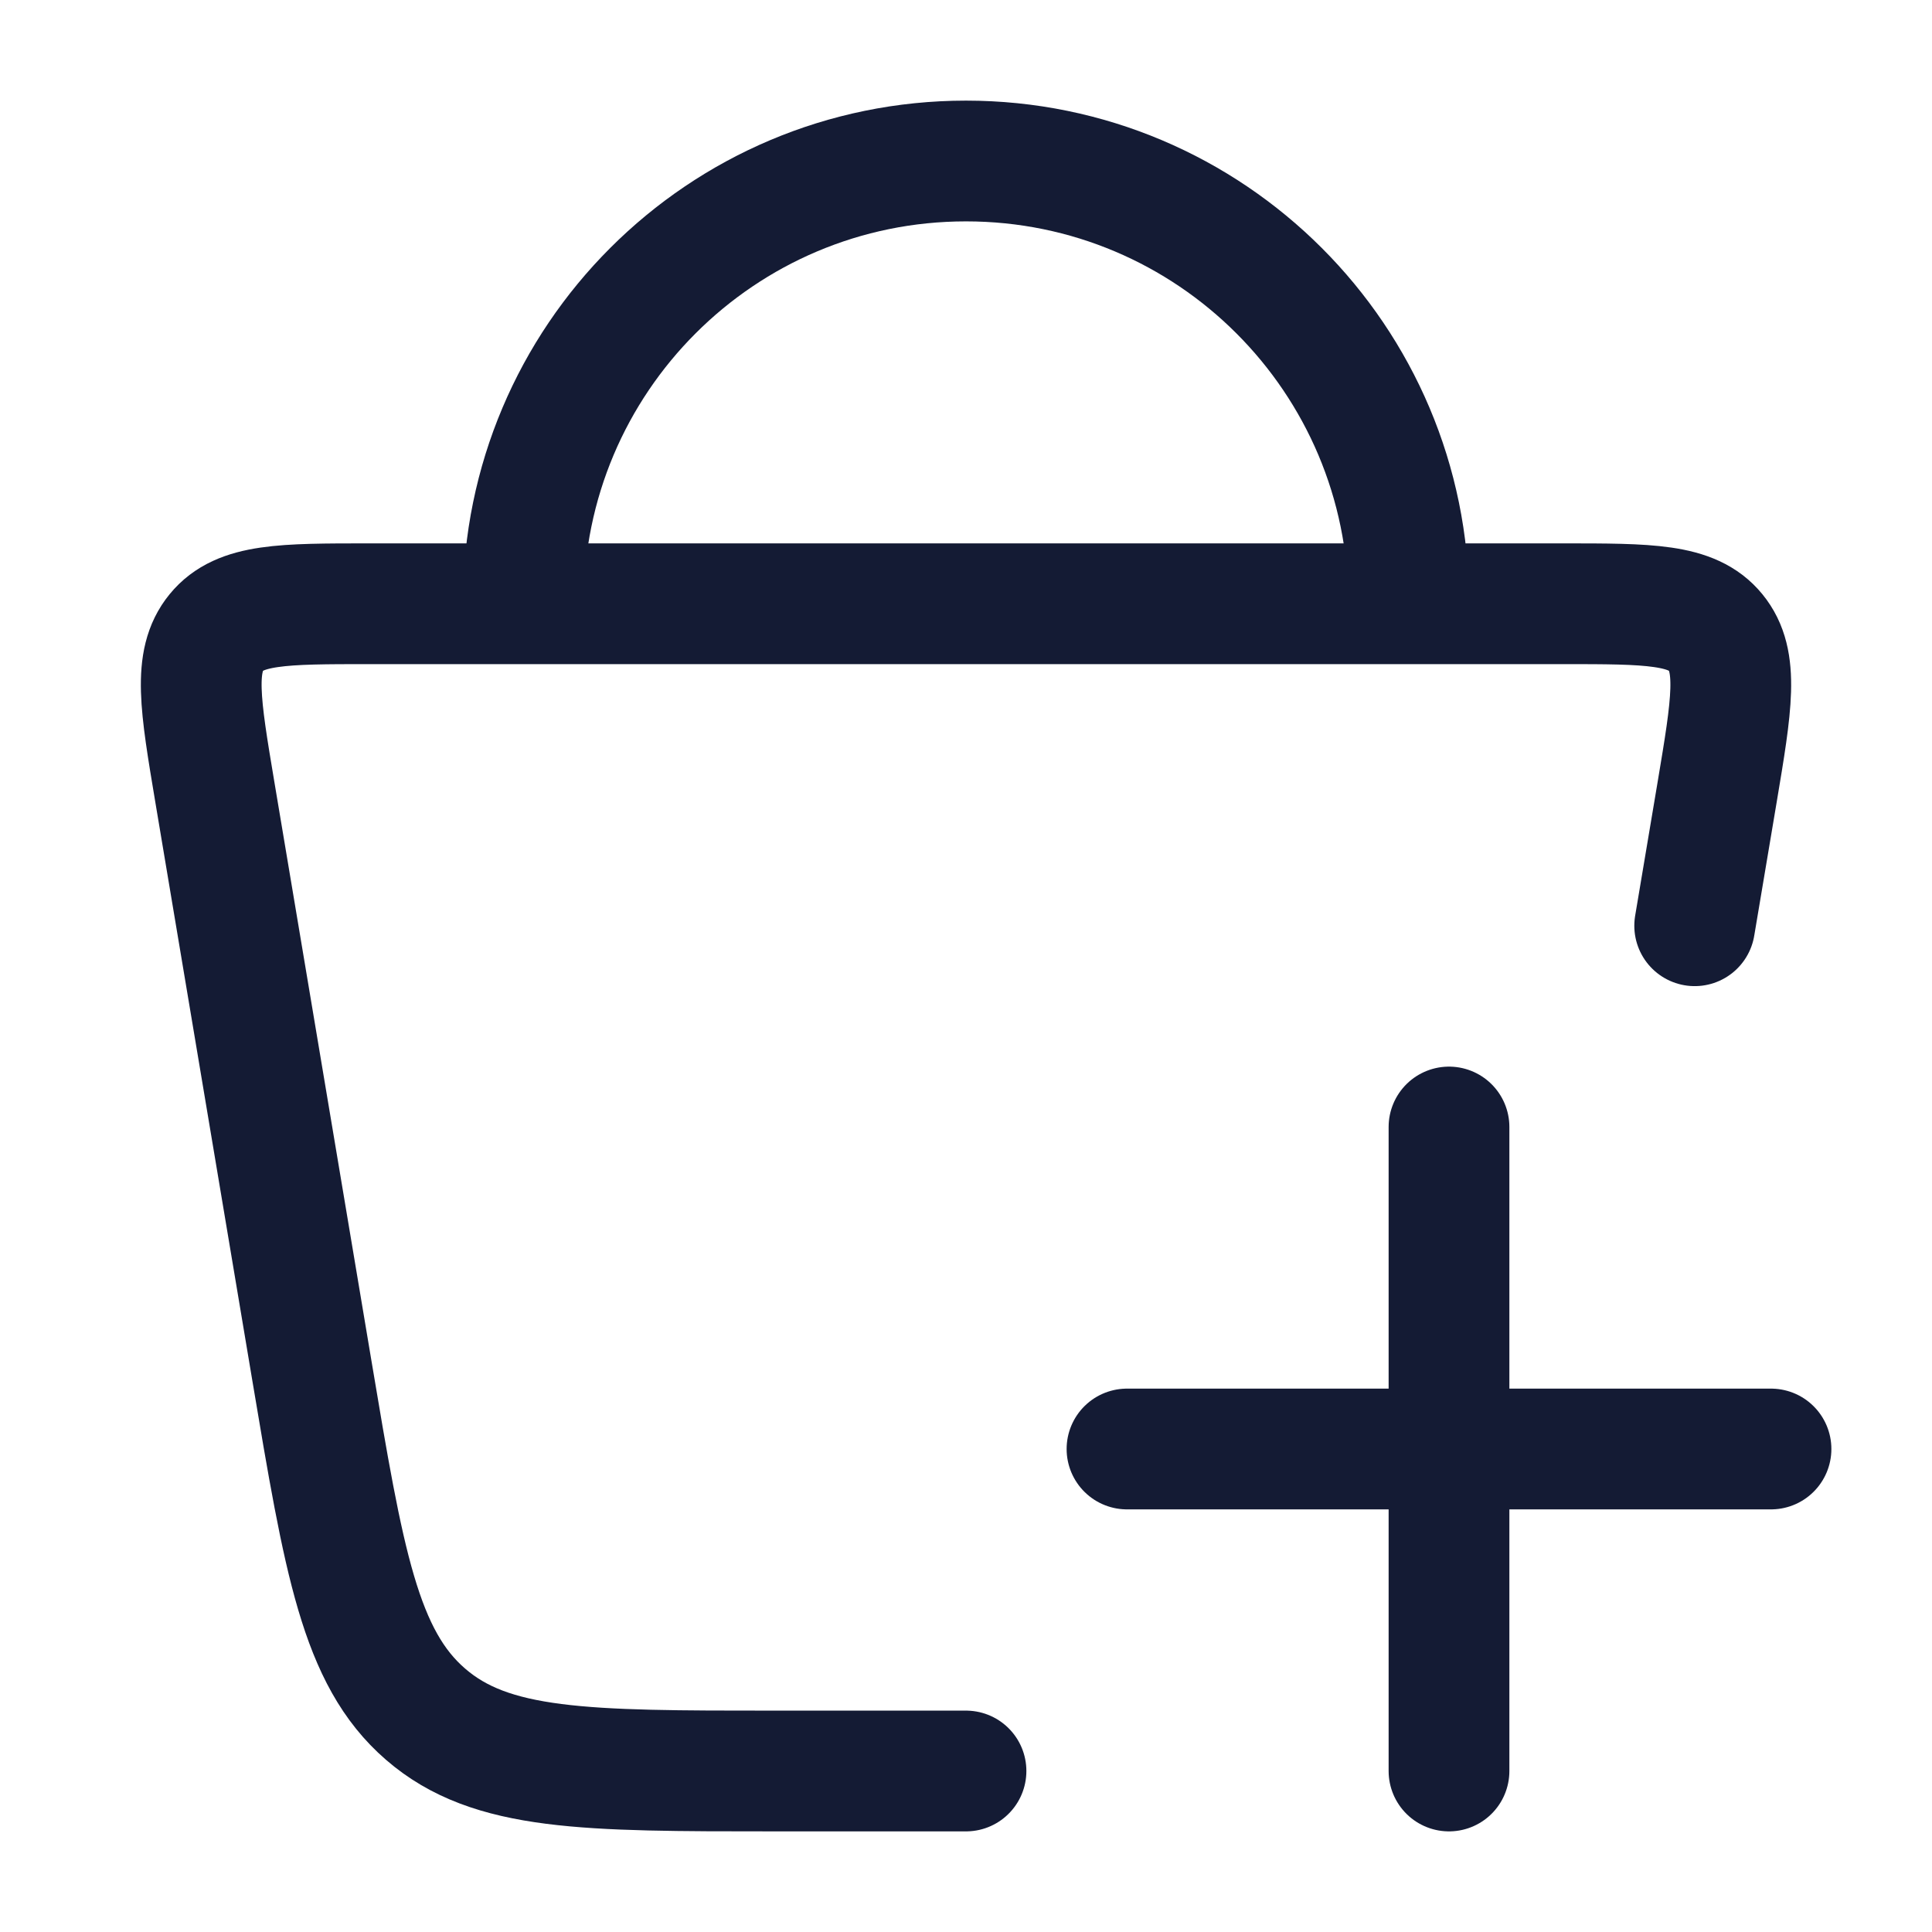
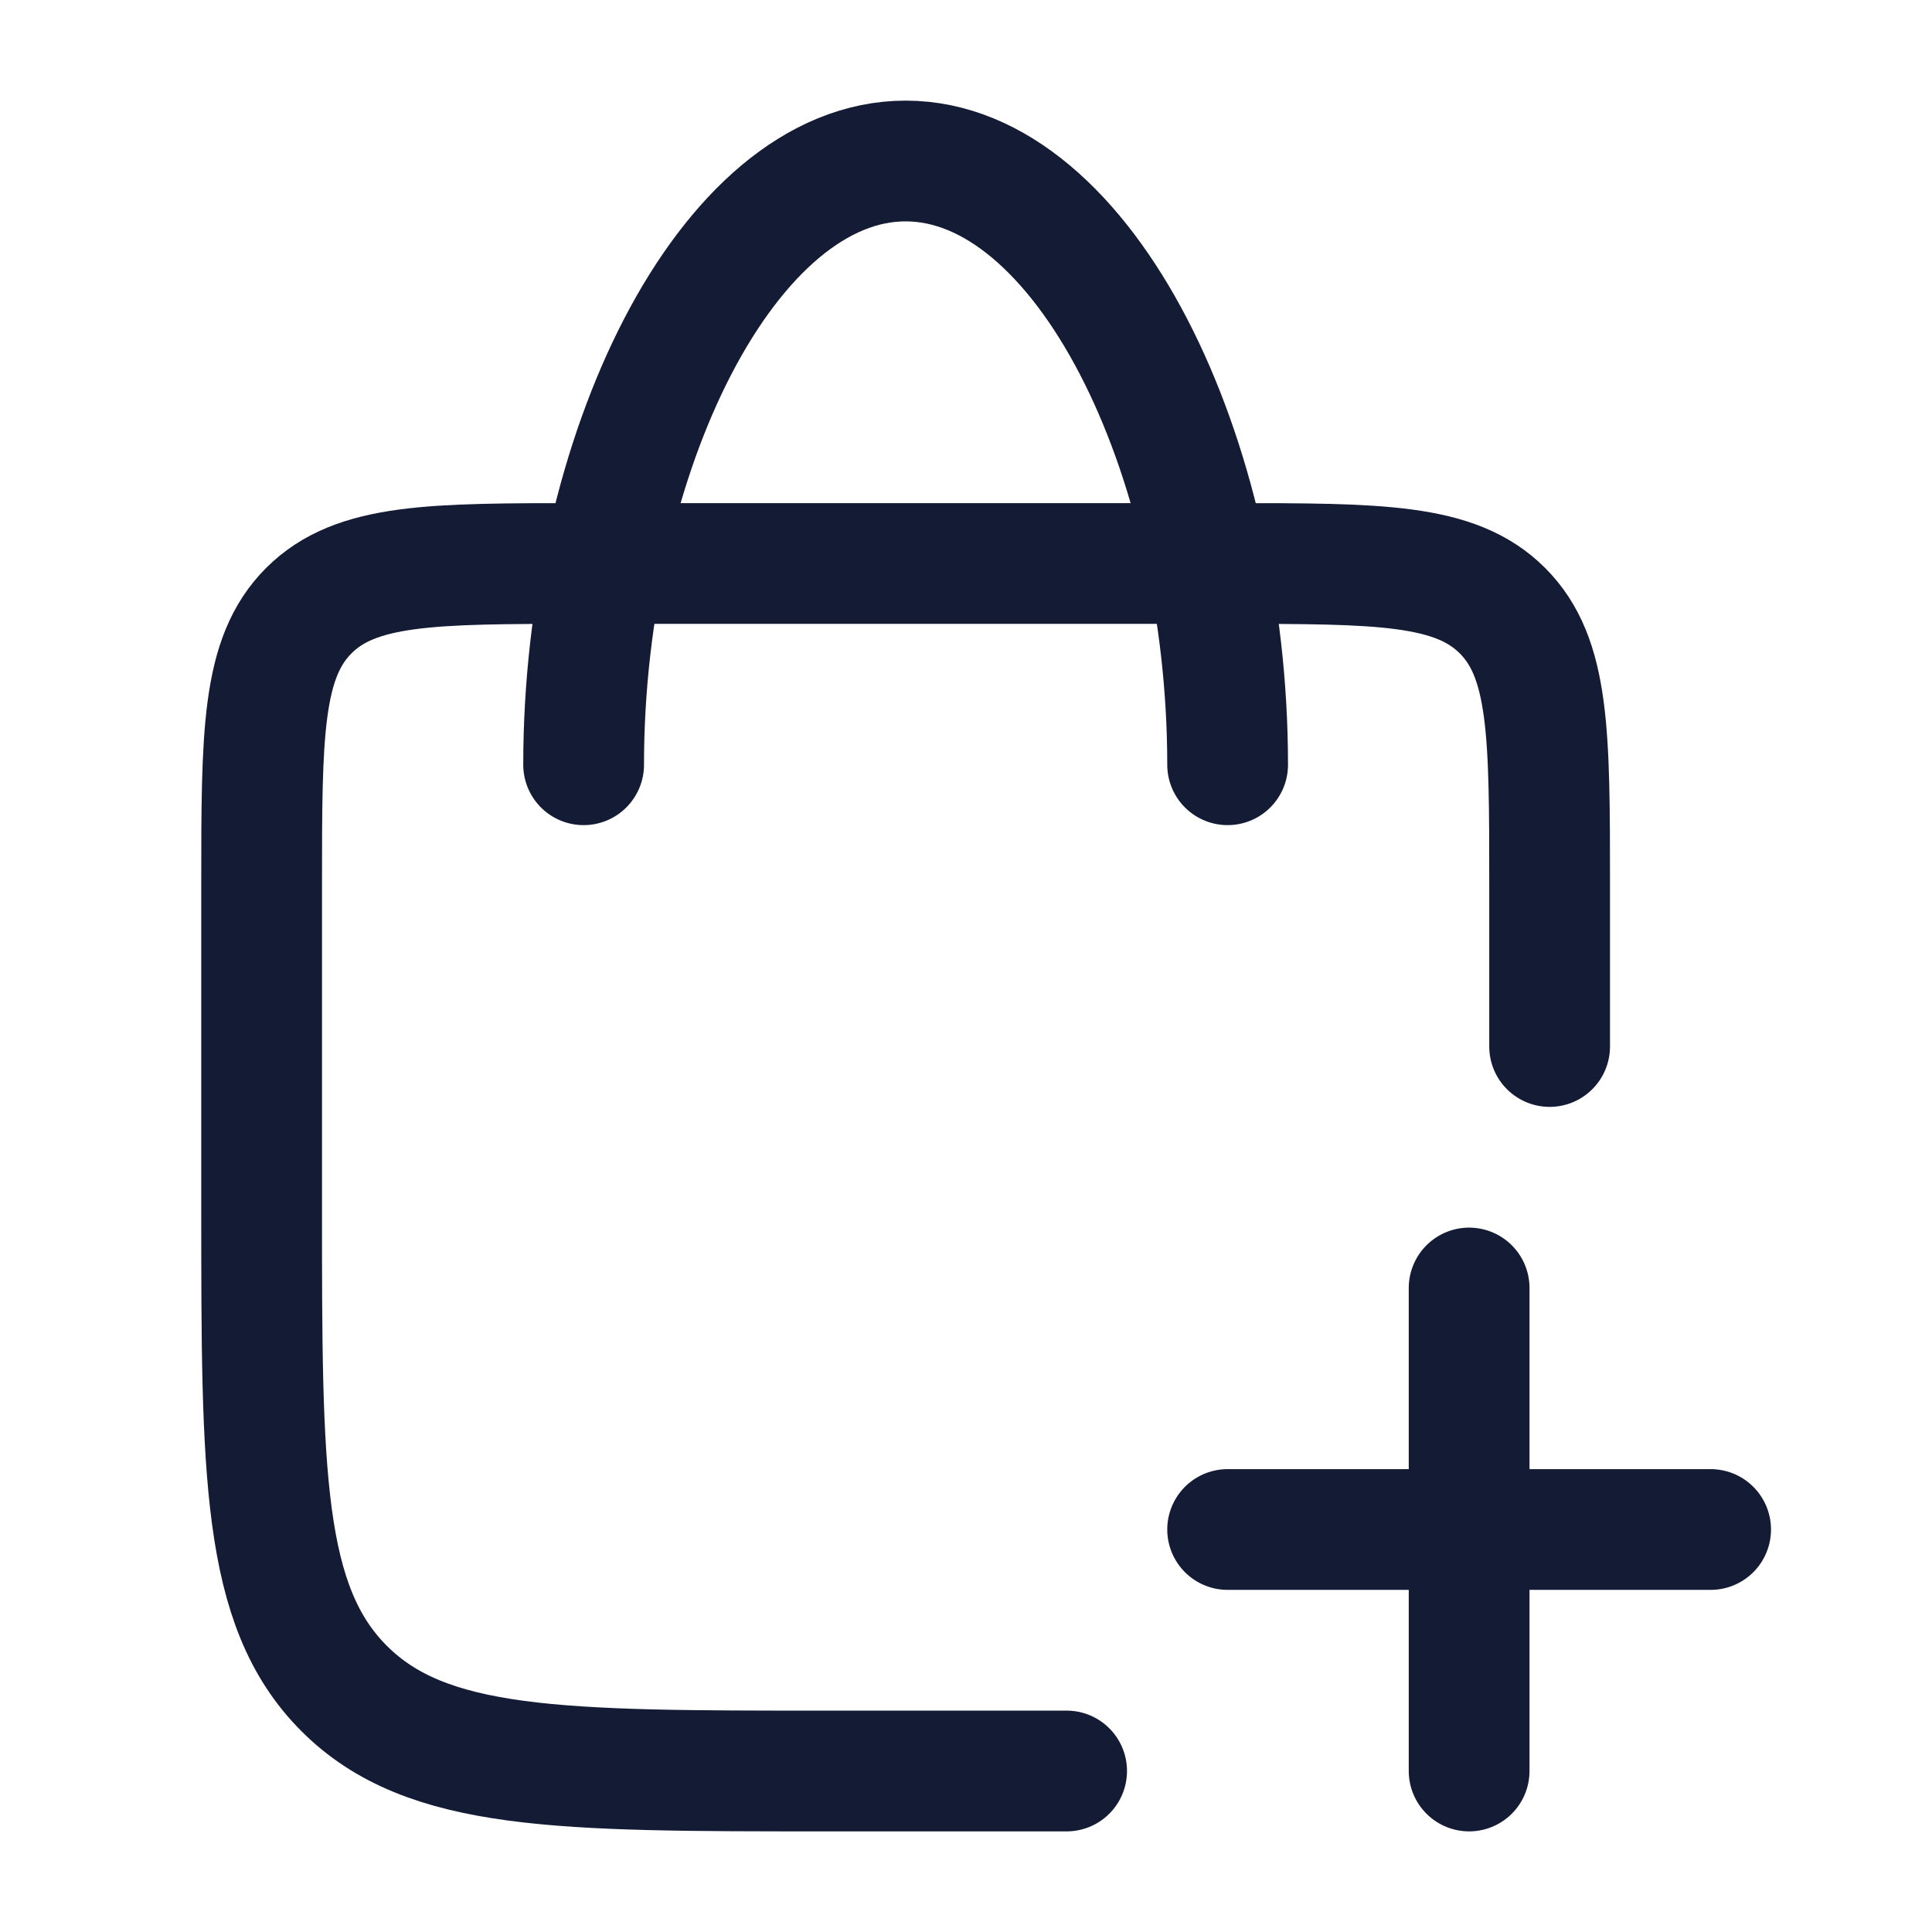
<svg xmlns="http://www.w3.org/2000/svg" width="24" height="24" viewBox="0 0 24 24" fill="none">
-   <path d="M21.052 11.5L21.331 9.84C21.513 8.754 21.604 8.212 21.312 7.856C21.021 7.5 20.485 7.5 19.414 7.5H4.586C3.515 7.5 2.979 7.5 2.688 7.856C2.396 8.212 2.487 8.754 2.669 9.84L3.873 17.019C4.272 19.399 4.471 20.589 5.286 21.294C6.1 22 7.274 22 9.622 22H12" stroke="#141B34" stroke-width="1.5" stroke-linecap="round" />
-   <path d="M14 18H22M18 22L18 14" stroke="#141B34" stroke-width="1.5" stroke-linecap="round" />
-   <path d="M17.5 7.5C17.5 4.462 15.038 2 12 2C8.962 2 6.5 4.462 6.5 7.5" stroke="#141B34" stroke-width="1.5" />
+   <path d="M13.25 22H10.25C6.95 22 5.3 22 4.275 20.975C3.25 19.95 3.25 18.3 3.25 15V11C3.25 9.114 3.25 8.172 3.836 7.586C4.422 7 5.364 7 7.25 7H15.25C17.136 7 18.078 7 18.664 7.586C19.25 8.172 19.25 9.114 19.25 11V13" stroke="#141B34" stroke-width="1.5" stroke-linecap="round" stroke-linejoin="round" />
+   <path d="M15.25 9.5C15.25 5.634 13.459 2 11.25 2C9.041 2 7.25 5.634 7.25 9.5" stroke="#141B34" stroke-width="1.5" stroke-linecap="round" stroke-linejoin="round" />
+   <path d="M15.25 19H21.25M18.25 22V16" stroke="#141B34" stroke-width="1.5" stroke-linecap="round" stroke-linejoin="round" />
</svg>
